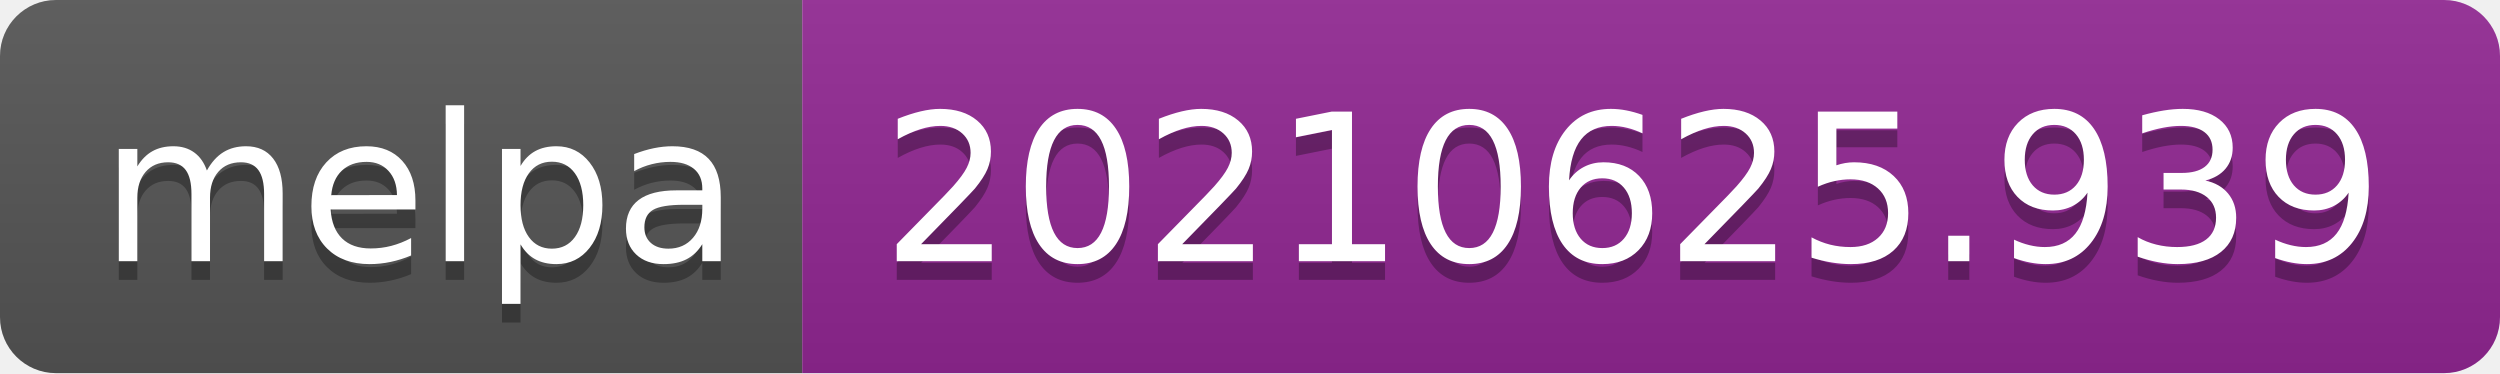
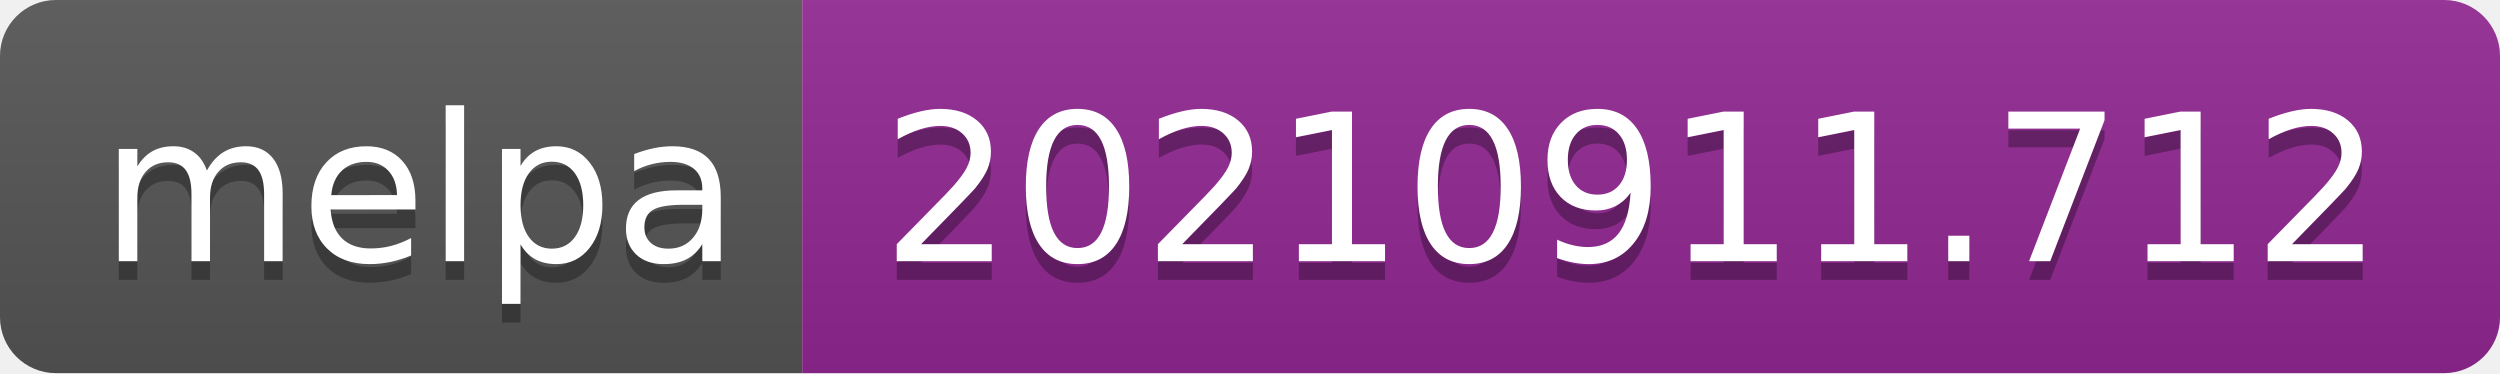
- <svg xmlns="http://www.w3.org/2000/svg" width="134" height="20" role="img" aria-label="melpa: 20210625.939">
+ <svg xmlns="http://www.w3.org/2000/svg" width="134" height="20" role="img" aria-label="melpa: 20210911.712">
  <linearGradient id="s" x2="0" y2="100%">
    <stop offset="0" stop-color="#bbb" stop-opacity=".1" />
    <stop offset="1" stop-opacity=".1" />
  </linearGradient>
  <clipPath id="r">
    <rect width="134" height="20" rx="3" fill="#fff" />
  </clipPath>
  <g clip-path="url(#r)">
    <rect width="43" height="20" fill="#555" />
    <rect x="43" width="91" height="20" fill="#922793" />
    <rect width="134" height="20" fill="url(#s)" />
  </g>
  <g fill="#fff" text-anchor="middle" font-family="Verdana,Geneva,DejaVu Sans,sans-serif" text-rendering="geometricPrecision" font-size="110">
    <text aria-hidden="true" x="225" y="150" fill="#010101" fill-opacity=".3" transform="scale(.1)" textLength="330">melpa</text>
    <text x="225" y="140" transform="scale(.1)" fill="#fff" textLength="330">melpa</text>
-     <text aria-hidden="true" x="875" y="150" fill="#010101" fill-opacity=".3" transform="scale(.1)" textLength="810">20210625.939</text>
-     <text x="875" y="140" transform="scale(.1)" fill="#fff" textLength="810">20210625.939</text>
+     <text aria-hidden="true" x="875" y="150" fill="#010101" fill-opacity=".3" transform="scale(.1)" textLength="810">20210911.712</text>
+     <text x="875" y="140" transform="scale(.1)" fill="#fff" textLength="810">20210911.712</text>
  </g>
</svg>
